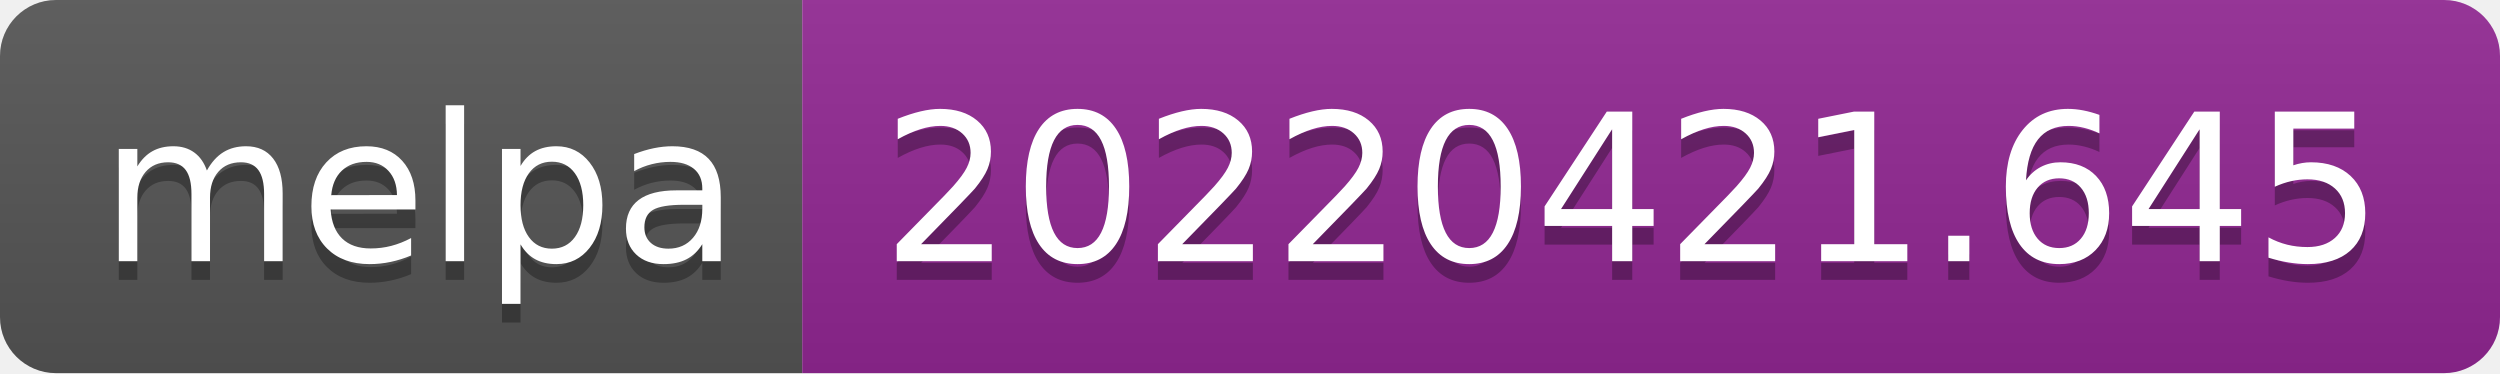
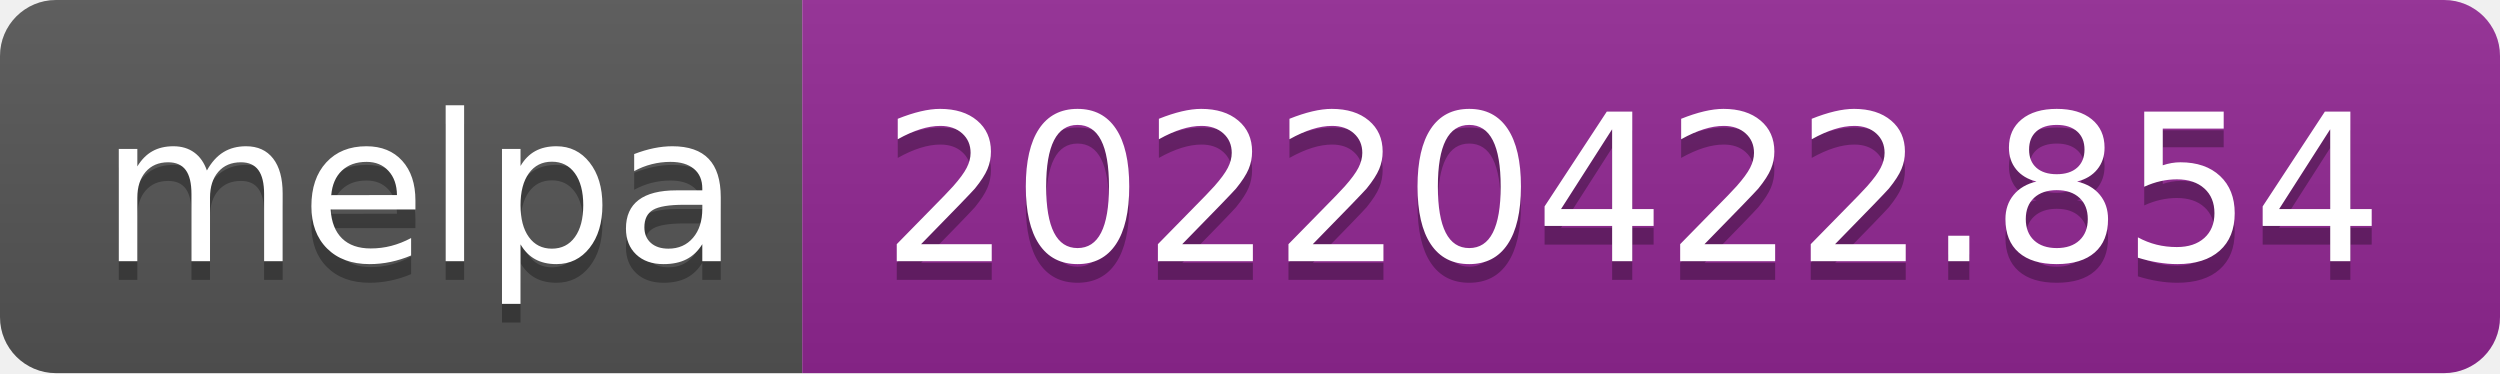
- <svg xmlns="http://www.w3.org/2000/svg" width="134" height="20" role="img" aria-label="melpa: 20220421.645">
+ <svg xmlns="http://www.w3.org/2000/svg" width="134" height="20" role="img" aria-label="melpa: 20220422.854">
  <linearGradient id="s" x2="0" y2="100%">
    <stop offset="0" stop-color="#bbb" stop-opacity=".1" />
    <stop offset="1" stop-opacity=".1" />
  </linearGradient>
  <clipPath id="r">
    <rect width="134" height="20" rx="3" fill="#fff" />
  </clipPath>
  <g clip-path="url(#r)">
    <rect width="43" height="20" fill="#555" />
    <rect x="43" width="91" height="20" fill="#922793" />
    <rect width="134" height="20" fill="url(#s)" />
  </g>
  <g fill="#fff" text-anchor="middle" font-family="Verdana,Geneva,DejaVu Sans,sans-serif" text-rendering="geometricPrecision" font-size="110">
    <text aria-hidden="true" x="225" y="150" fill="#010101" fill-opacity=".3" transform="scale(.1)" textLength="330">melpa</text>
    <text x="225" y="140" transform="scale(.1)" fill="#fff" textLength="330">melpa</text>
-     <text aria-hidden="true" x="875" y="150" fill="#010101" fill-opacity=".3" transform="scale(.1)" textLength="810">20220421.645</text>
-     <text x="875" y="140" transform="scale(.1)" fill="#fff" textLength="810">20220421.645</text>
+     <text aria-hidden="true" x="875" y="150" fill="#010101" fill-opacity=".3" transform="scale(.1)" textLength="810">20220422.854</text>
+     <text x="875" y="140" transform="scale(.1)" fill="#fff" textLength="810">20220422.854</text>
  </g>
</svg>
